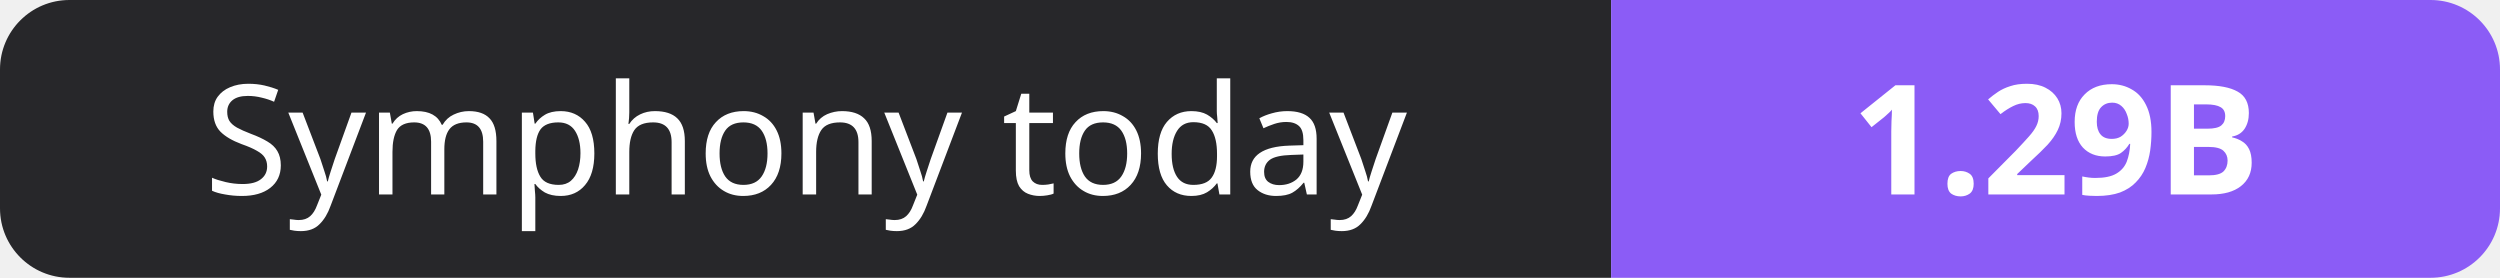
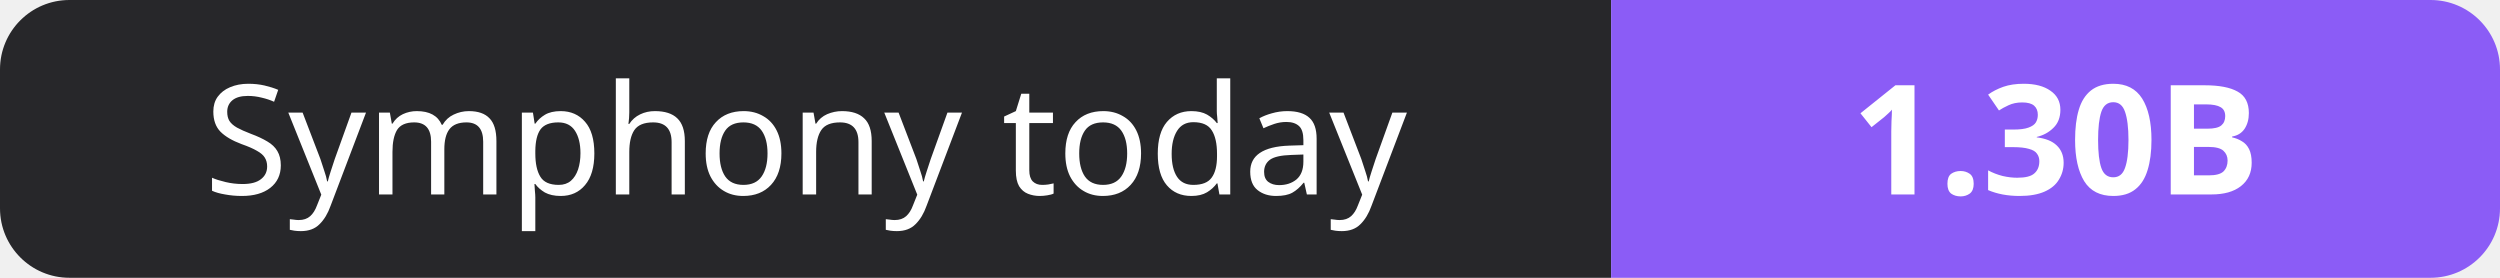
- <svg xmlns="http://www.w3.org/2000/svg" width="180" height="20" role="img" aria-label="Symphony today: 1.29B">
+ <svg xmlns="http://www.w3.org/2000/svg" width="180" height="20" role="img" aria-label="Symphony today: 1.30B">
  <clipPath id="r">
    <rect width="180" height="20" rx="5" fill="#fff" />
  </clipPath>
  <g clip-path="url(#r)">
    <rect width="116" height="20" fill="#27272a" />
    <rect x="116" width="64" height="20" fill="#8b5cf6" />
  </g>
  <g fill="#fff" text-anchor="middle" font-family="Verdana,Geneva,sans-serif" font-size="11">
    <text x="58.0" y="14">Symphony today</text>
-     <text x="148.0" y="14" font-weight="700">1.29B</text>
+     <text x="148.0" y="14" font-weight="700">1.30B</text>
  </g>
</svg>
